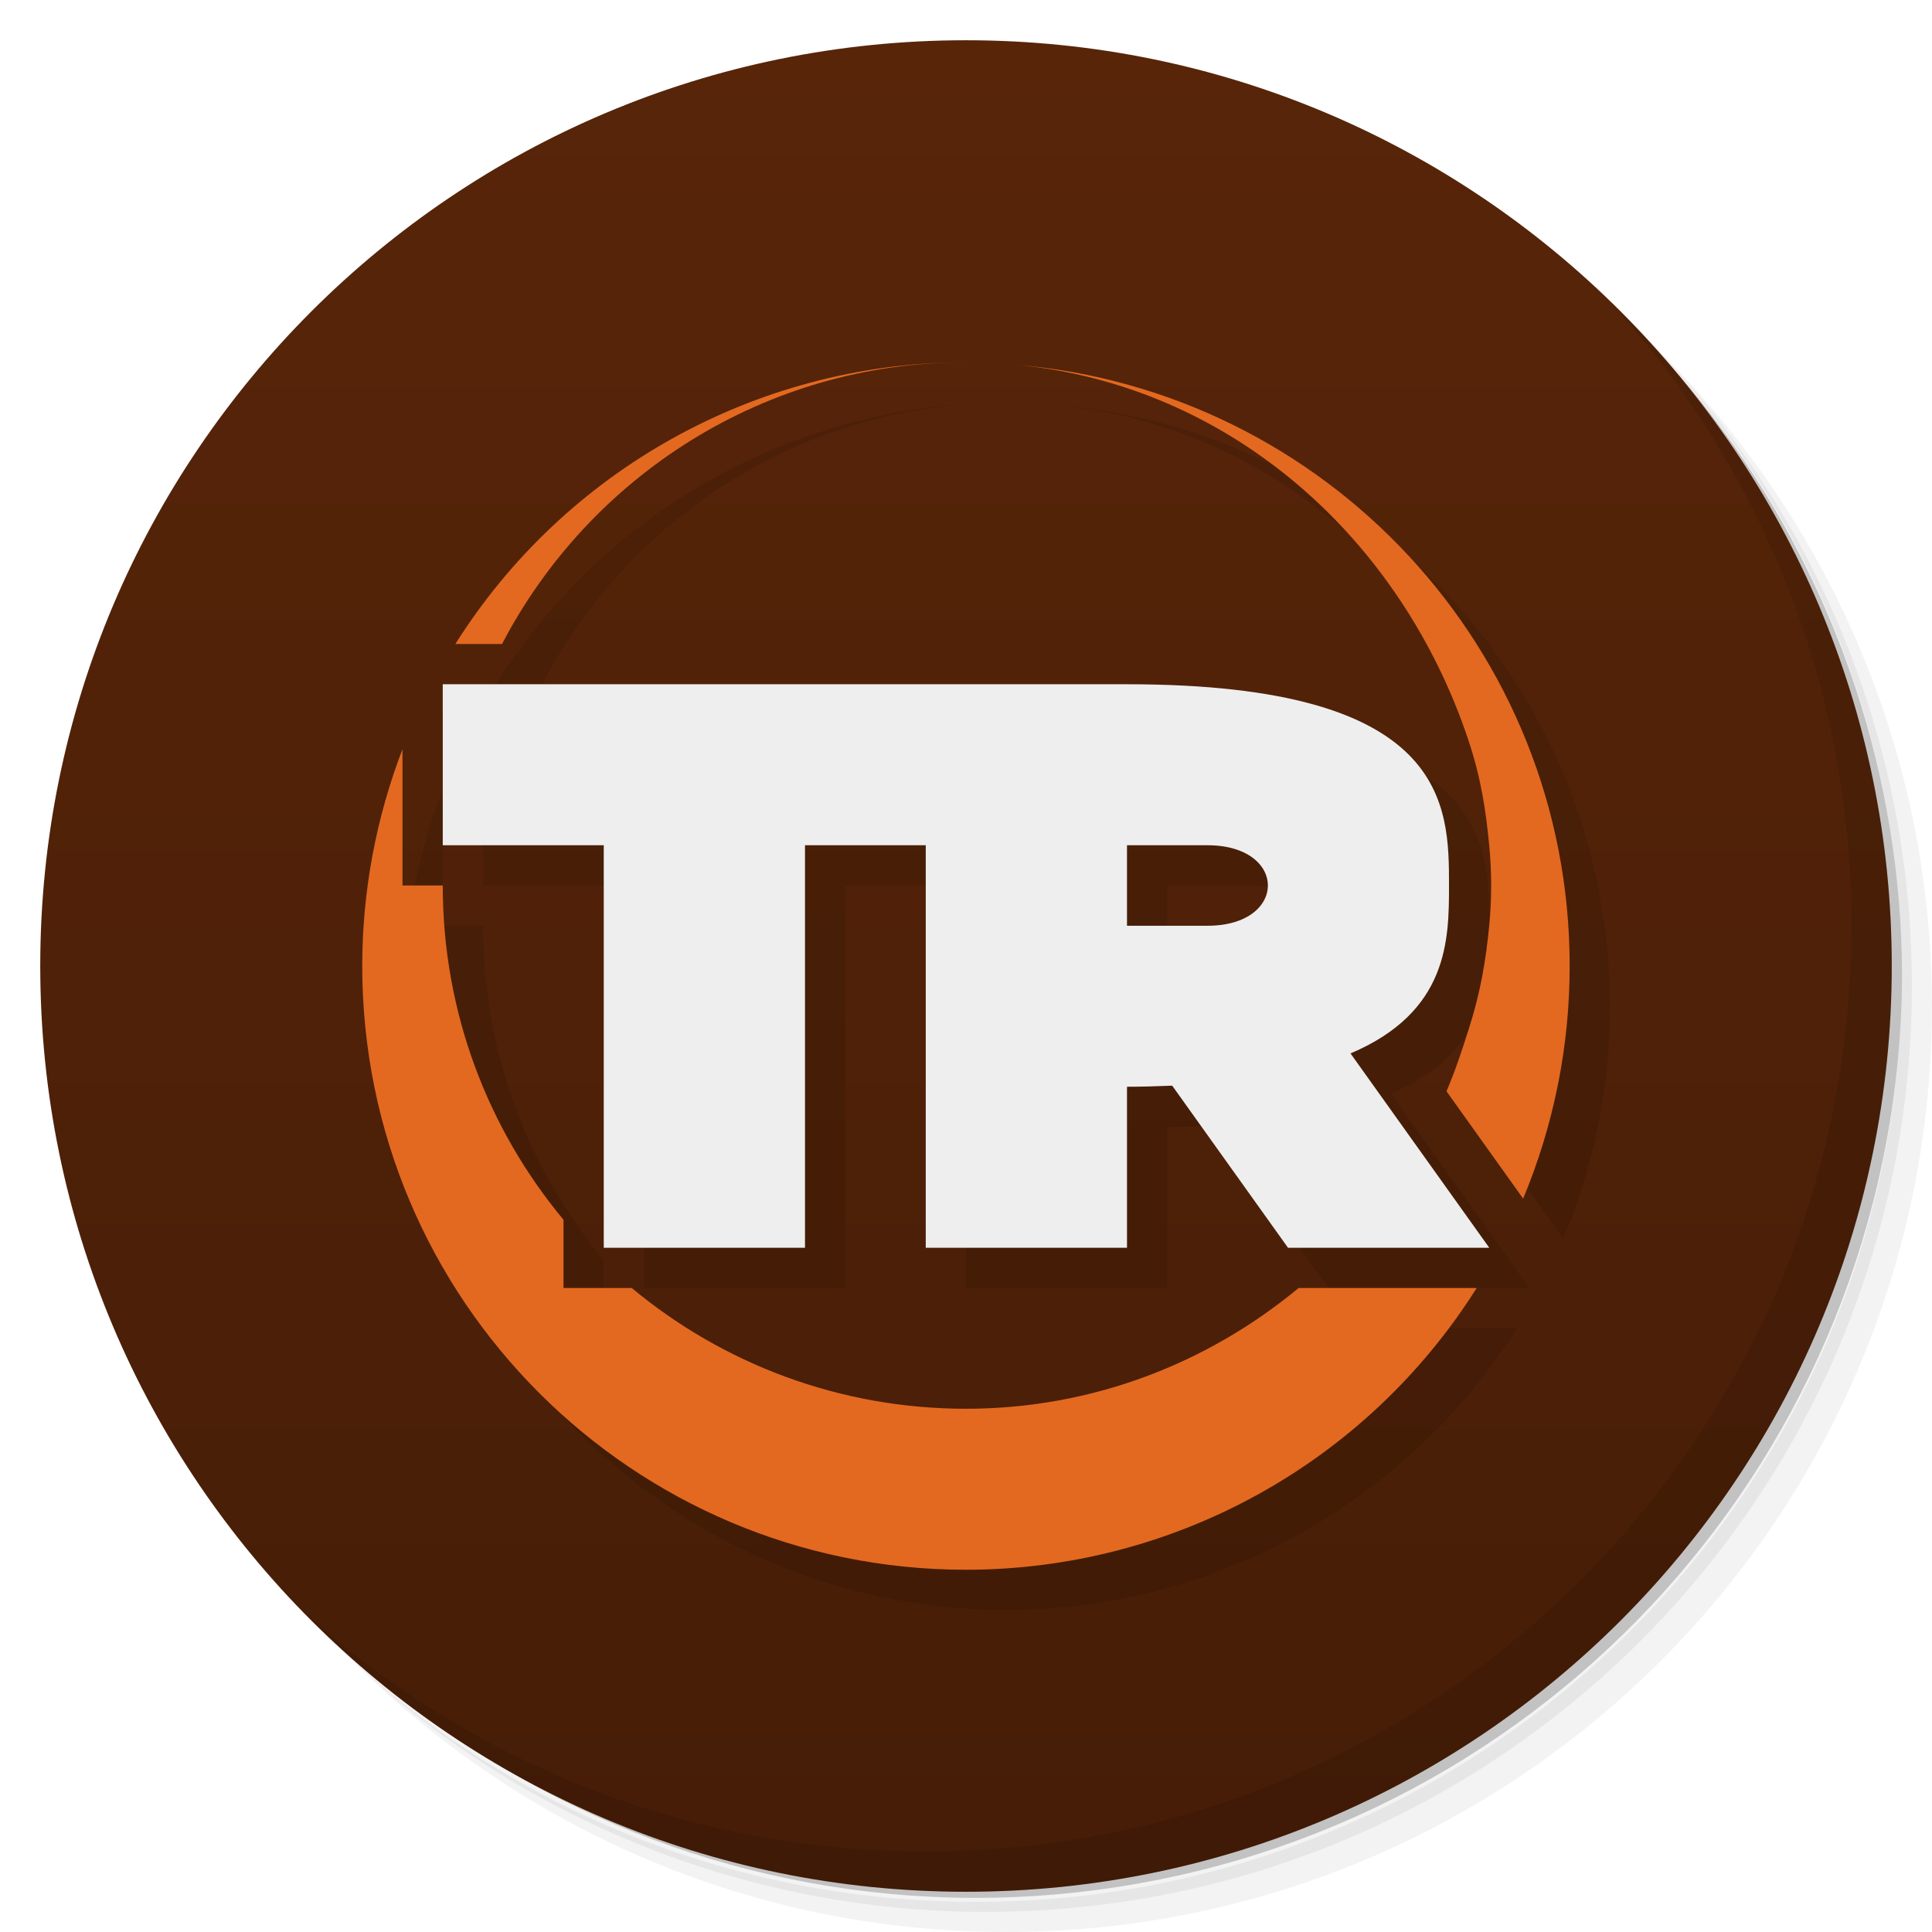
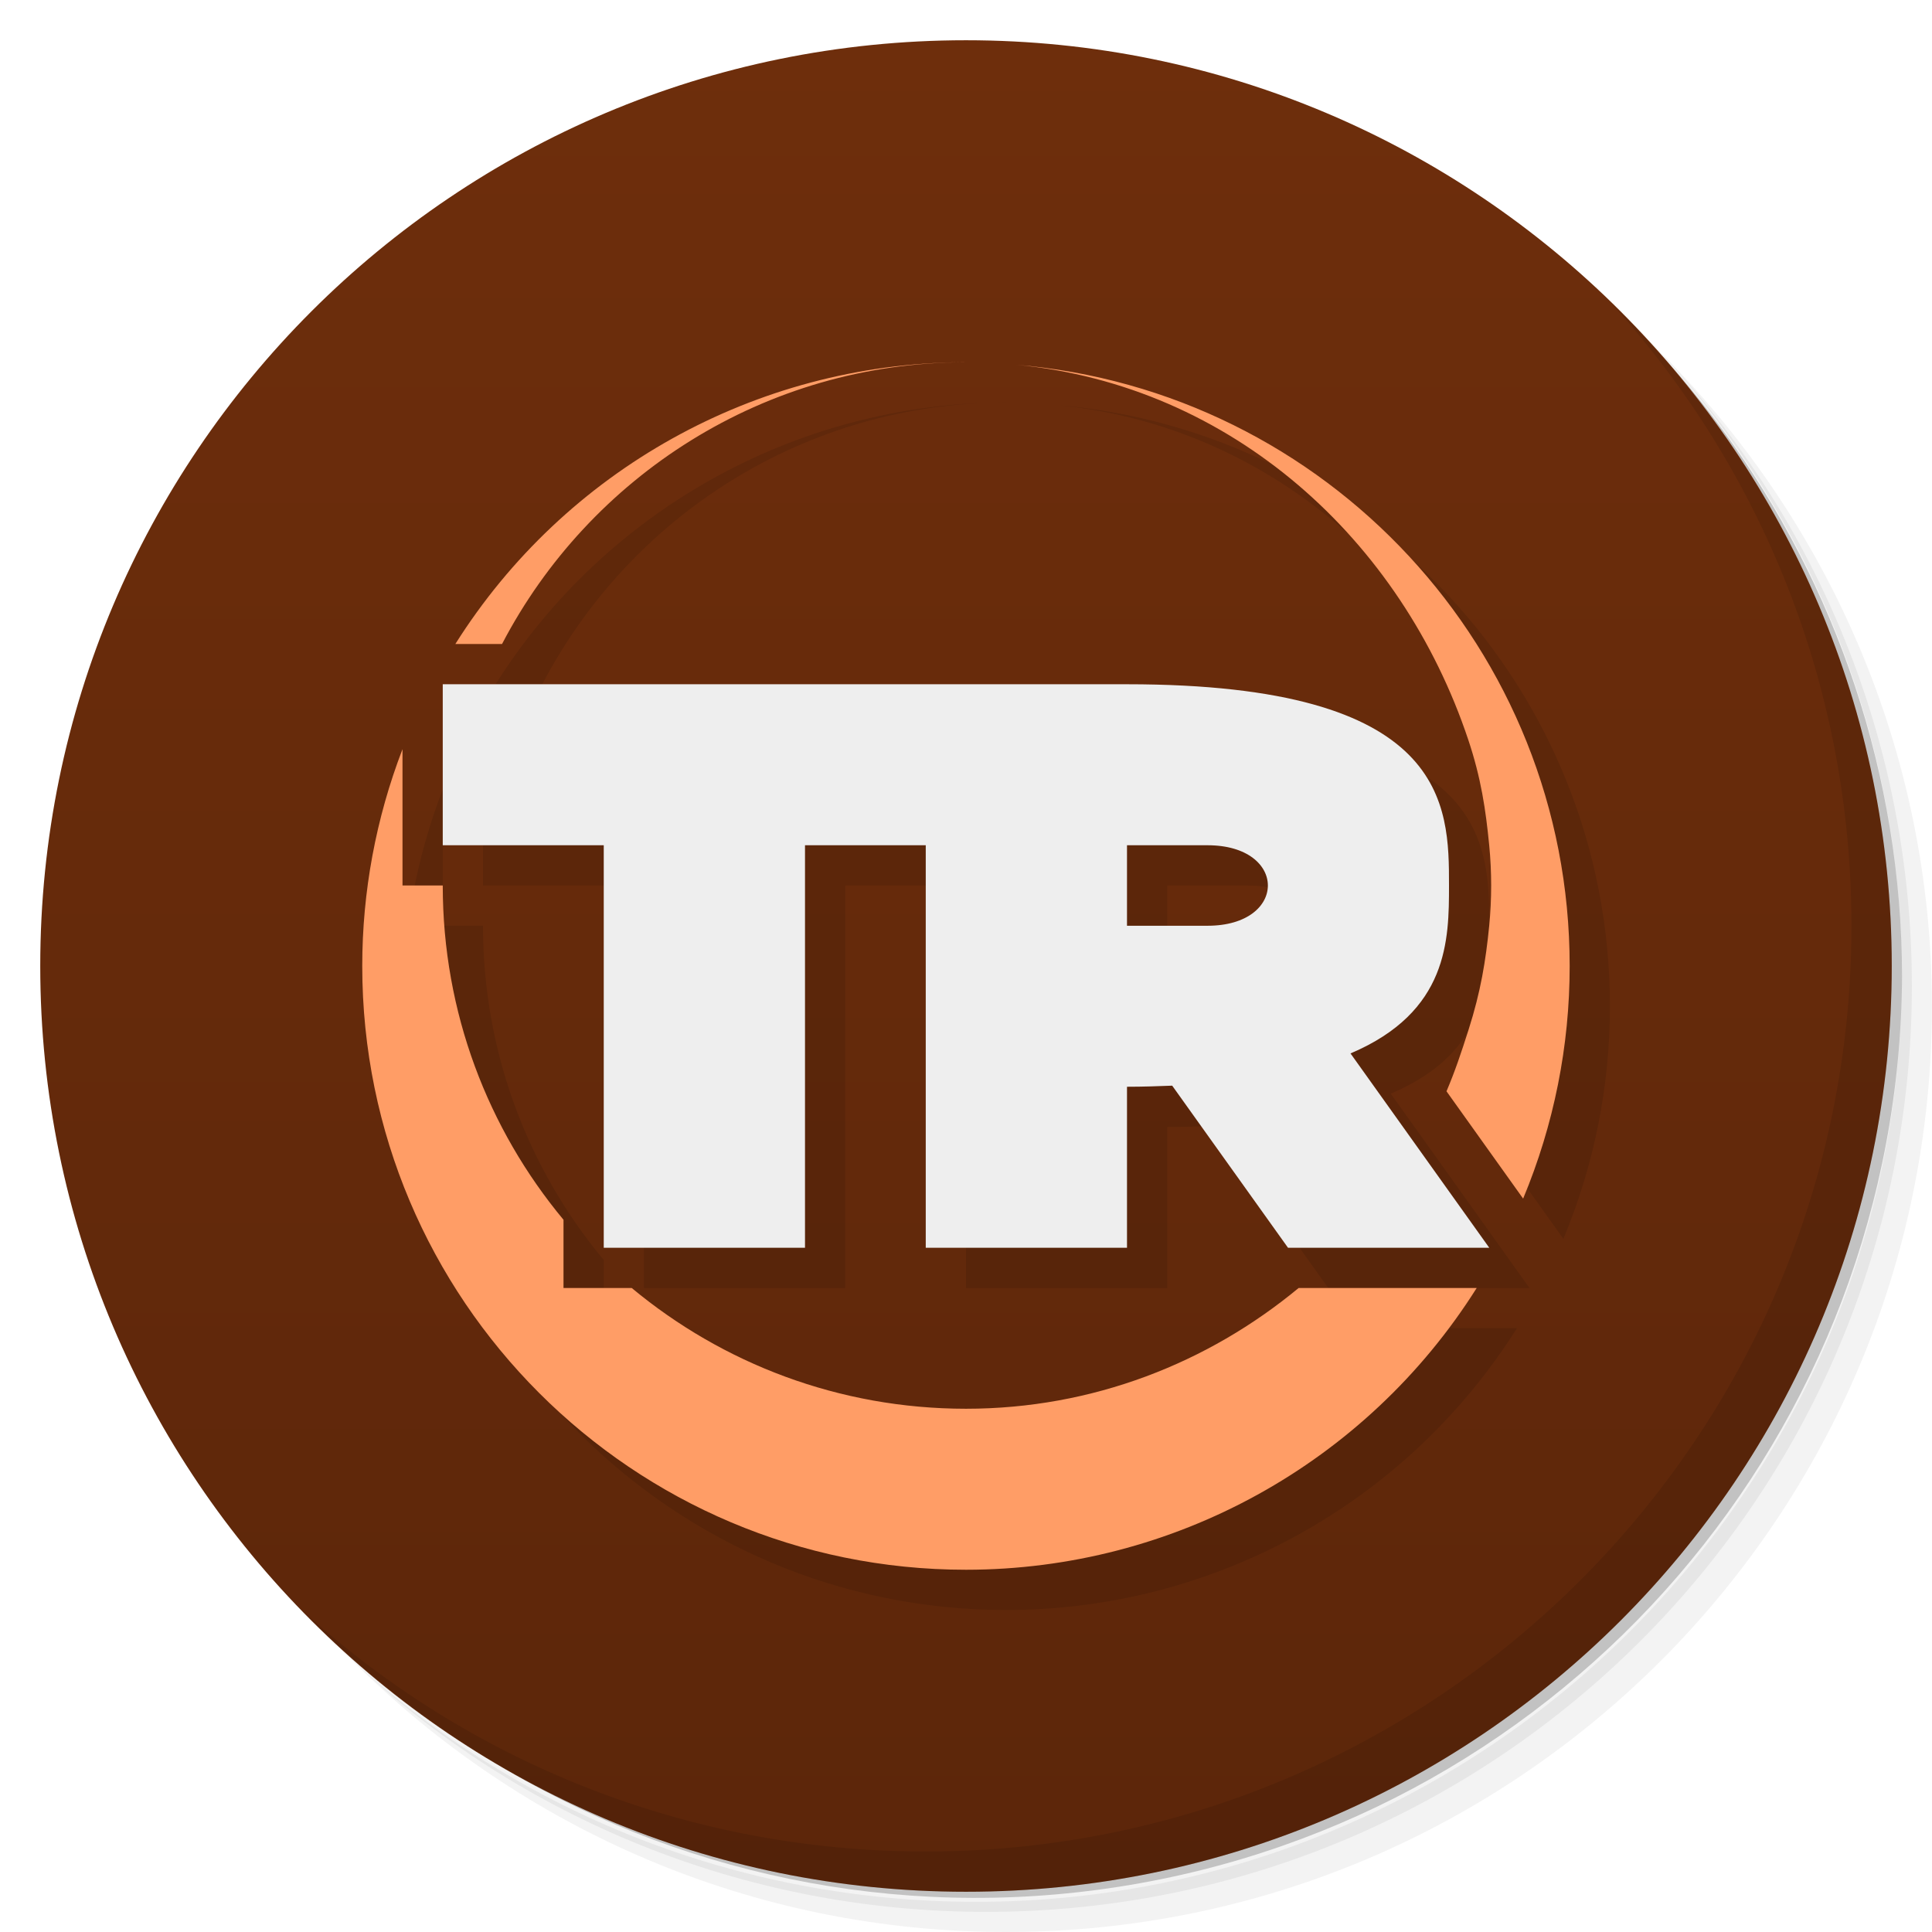
<svg xmlns="http://www.w3.org/2000/svg" version="1.1" viewBox="0 0 48 48">
  <defs>
    <linearGradient id="linearGradient840" x2="0" y1="47" y2="1" gradientUnits="userSpaceOnUse">
-       <stop style="stop-color:#461d07" offset="0" />
-       <stop style="stop-color:#582509" offset="1" />
+       <stop style="stop-color:#5c260a" offset="0" />
+       <stop style="stop-color:#6e2e0c" offset="1" />
    </linearGradient>
  </defs>
  <path d="m36.31 5c5.859 4.062 9.688 10.831 9.688 18.5 0 12.426-10.07 22.5-22.5 22.5-7.669 0-14.438-3.828-18.5-9.688 1.037 1.822 2.306 3.499 3.781 4.969 4.085 3.712 9.514 5.969 15.469 5.969 12.703 0 23-10.298 23-23 0-5.954-2.256-11.384-5.969-15.469-1.469-1.475-3.147-2.744-4.969-3.781zm4.969 3.781c3.854 4.113 6.219 9.637 6.219 15.719 0 12.703-10.297 23-23 23-6.081 0-11.606-2.364-15.719-6.219 4.16 4.144 9.883 6.719 16.219 6.719 12.703 0 23-10.298 23-23 0-6.335-2.575-12.06-6.719-16.219z" style="opacity:.05" />
  <path d="m41.28 8.781c3.712 4.085 5.969 9.514 5.969 15.469 0 12.703-10.297 23-23 23-5.954 0-11.384-2.256-15.469-5.969 4.113 3.854 9.637 6.219 15.719 6.219 12.703 0 23-10.298 23-23 0-6.081-2.364-11.606-6.219-15.719z" style="opacity:.1" />
  <path d="m31.25 2.375c8.615 3.154 14.75 11.417 14.75 21.13 0 12.426-10.07 22.5-22.5 22.5-9.708 0-17.971-6.135-21.12-14.75a23 23 0 0 0 44.875-7 23 23 0 0 0-16-21.875z" style="opacity:.2" />
  <circle cx="24" cy="24" r="23" style="fill:url(#linearGradient840)" />
  <path d="m40.03 7.531c3.712 4.084 5.969 9.514 5.969 15.469 0 12.703-10.297 23-23 23-5.954 0-11.384-2.256-15.469-5.969 4.178 4.291 10.01 6.969 16.469 6.969 12.703 0 23-10.298 23-23 0-6.462-2.677-12.291-6.969-16.469z" style="opacity:.1" />
  <path d="m12 18v4h4v10h5v-10h3v10h5v-4c0.399 0 0.763-0.013 1.123-0.027l2.877 4.027h5l-3.447-4.828c2.436-1.033 2.447-2.826 2.447-4.172 0-2 0-5-8-5h-17zm17 4h2c2 0 2 2 0 2h-2v-2z" style="opacity:.1" />
  <path d="m24.887 10c-5.11 0.039-9.849 2.677-12.574 7h1.16c2.169-4.158 6.513-7 11.527-7-0.038-1.427e-4 -0.076-1.427e-4 -0.113 0zm1.355 0.062c5.366 0.51 9.575 4.347 11.236 9.315 0.319 0.953 0.434 1.736 0.521 2.623 0.065 0.663 0.065 1.337 0 2-0.086 0.873-0.212 1.641-0.512 2.58-0.188 0.59-0.338 1.036-0.549 1.533l1.904 2.666c0.764-1.831 1.157-3.795 1.156-5.779 0-7.865-6.056-14.304-13.758-14.938zm-15.242 9.551c-0.661 1.719-1 3.545-1 5.387 0 8.284 6.716 15 15 15 5.151-3.7e-4 9.941-2.643 12.688-7h-4.424c-2.248 1.862-5.117 3-8.264 3-3.158 0-6.052-1.127-8.305-3h-1.695v-1.695c-1.873-2.252-3-5.147-3-8.305h-1v-2z" style="opacity:.1" />
-   <path d="m23.887 9c-5.11 0.039-9.849 2.677-12.574 7h1.16c2.169-4.158 6.513-7 11.527-7-0.038-1.426e-4 -0.076-1.426e-4 -0.113 0zm1.355 0.062c5.366 0.51 9.575 4.347 11.236 9.315 0.319 0.953 0.434 1.736 0.521 2.623 0.065 0.663 0.065 1.337 0 2-0.086 0.873-0.212 1.641-0.512 2.58-0.188 0.59-0.338 1.036-0.549 1.533l1.904 2.666c0.764-1.831 1.157-3.795 1.156-5.779 0-7.865-6.056-14.304-13.758-14.938zm-15.242 9.551c-0.661 1.719-1 3.545-1 5.387 0 8.284 6.716 15 15 15 5.151-3.7e-4 9.941-2.643 12.688-7h-4.424c-2.248 1.862-5.117 3-8.264 3-3.158 0-6.052-1.127-8.305-3h-1.695v-1.695c-1.873-2.252-3-5.147-3-8.305h-1v-2z" style="fill:#e36920" />
+   <path d="m23.887 9c-5.11 0.039-9.849 2.677-12.574 7h1.16c2.169-4.158 6.513-7 11.527-7-0.038-1.426e-4 -0.076-1.426e-4 -0.113 0zm1.355 0.062c5.366 0.51 9.575 4.347 11.236 9.315 0.319 0.953 0.434 1.736 0.521 2.623 0.065 0.663 0.065 1.337 0 2-0.086 0.873-0.212 1.641-0.512 2.58-0.188 0.59-0.338 1.036-0.549 1.533l1.904 2.666c0.764-1.831 1.157-3.795 1.156-5.779 0-7.865-6.056-14.304-13.758-14.938zm-15.242 9.551c-0.661 1.719-1 3.545-1 5.387 0 8.284 6.716 15 15 15 5.151-3.7e-4 9.941-2.643 12.688-7h-4.424c-2.248 1.862-5.117 3-8.264 3-3.158 0-6.052-1.127-8.305-3h-1.695v-1.695c-1.873-2.252-3-5.147-3-8.305h-1v-2z" style="fill:#ff9d66" />
  <path d="m11 17v4h4v10h5v-10h3v10h5v-4c0.399 0 0.763-0.013 1.123-0.027l2.877 4.027h5l-3.447-4.828c2.436-1.033 2.447-2.826 2.447-4.172 0-2 0-5-8-5h-17zm17 4h2c2 0 2 2 0 2h-2v-2z" style="fill:#eee" />
</svg>
